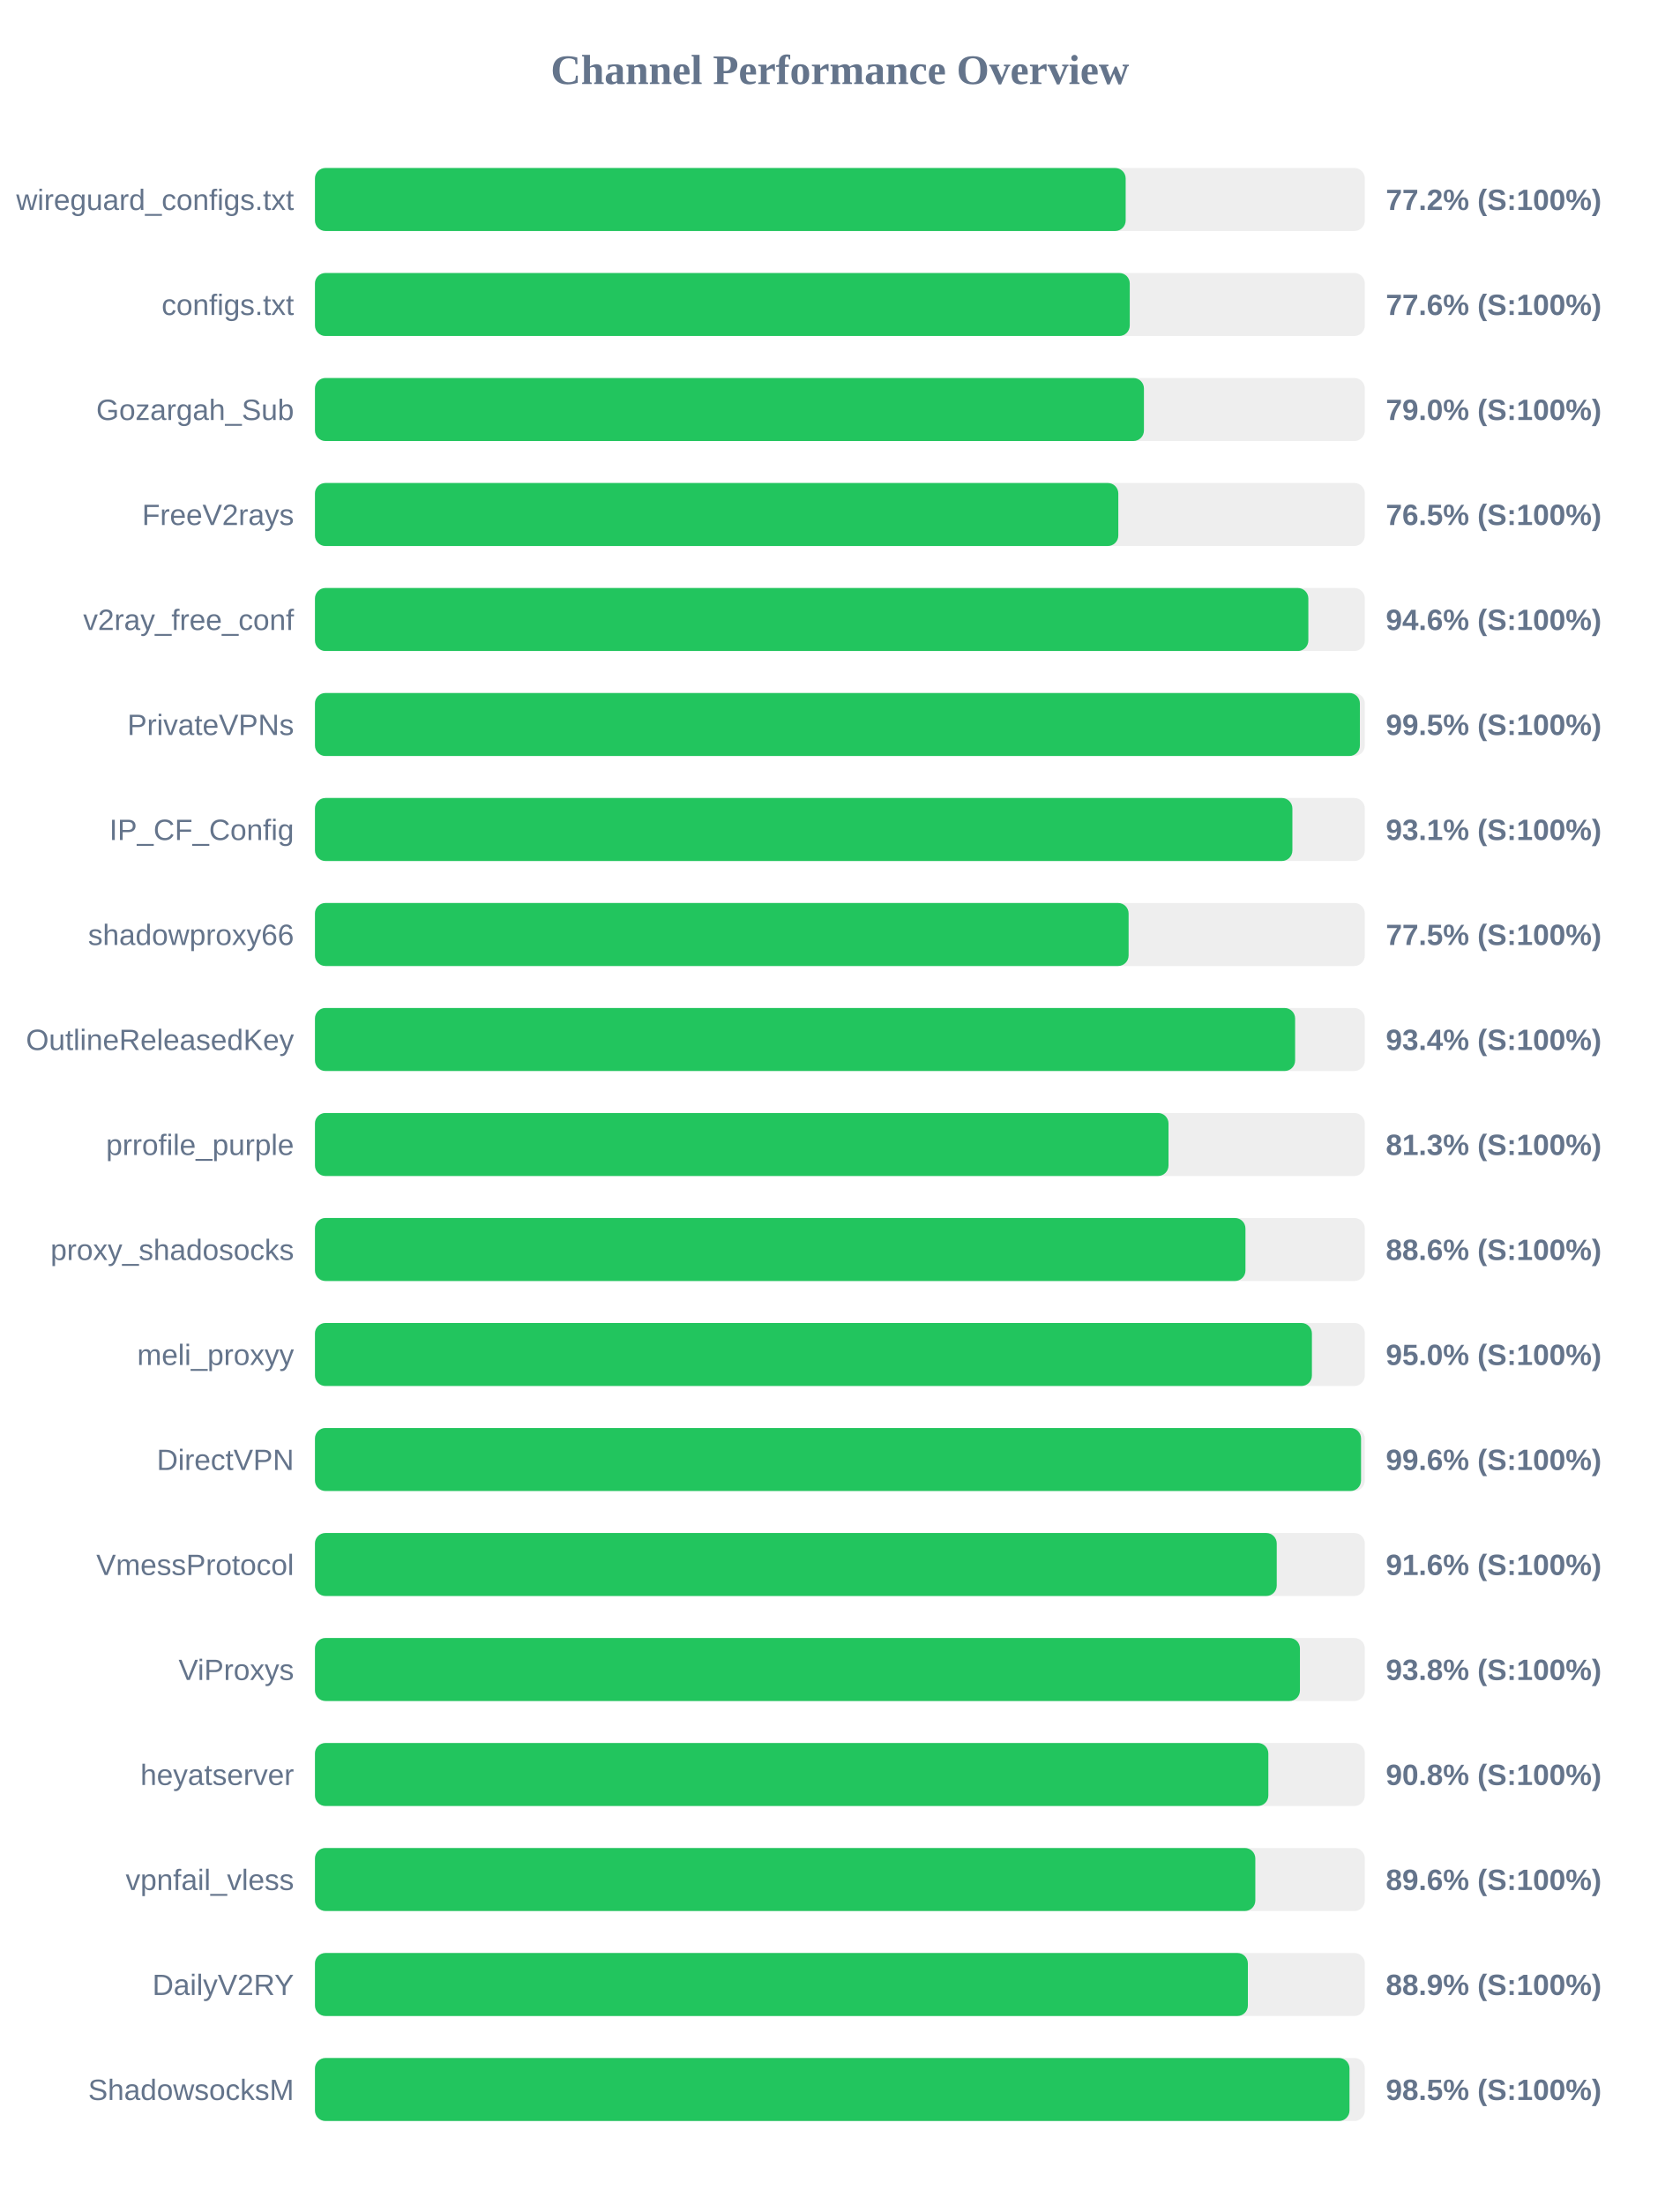
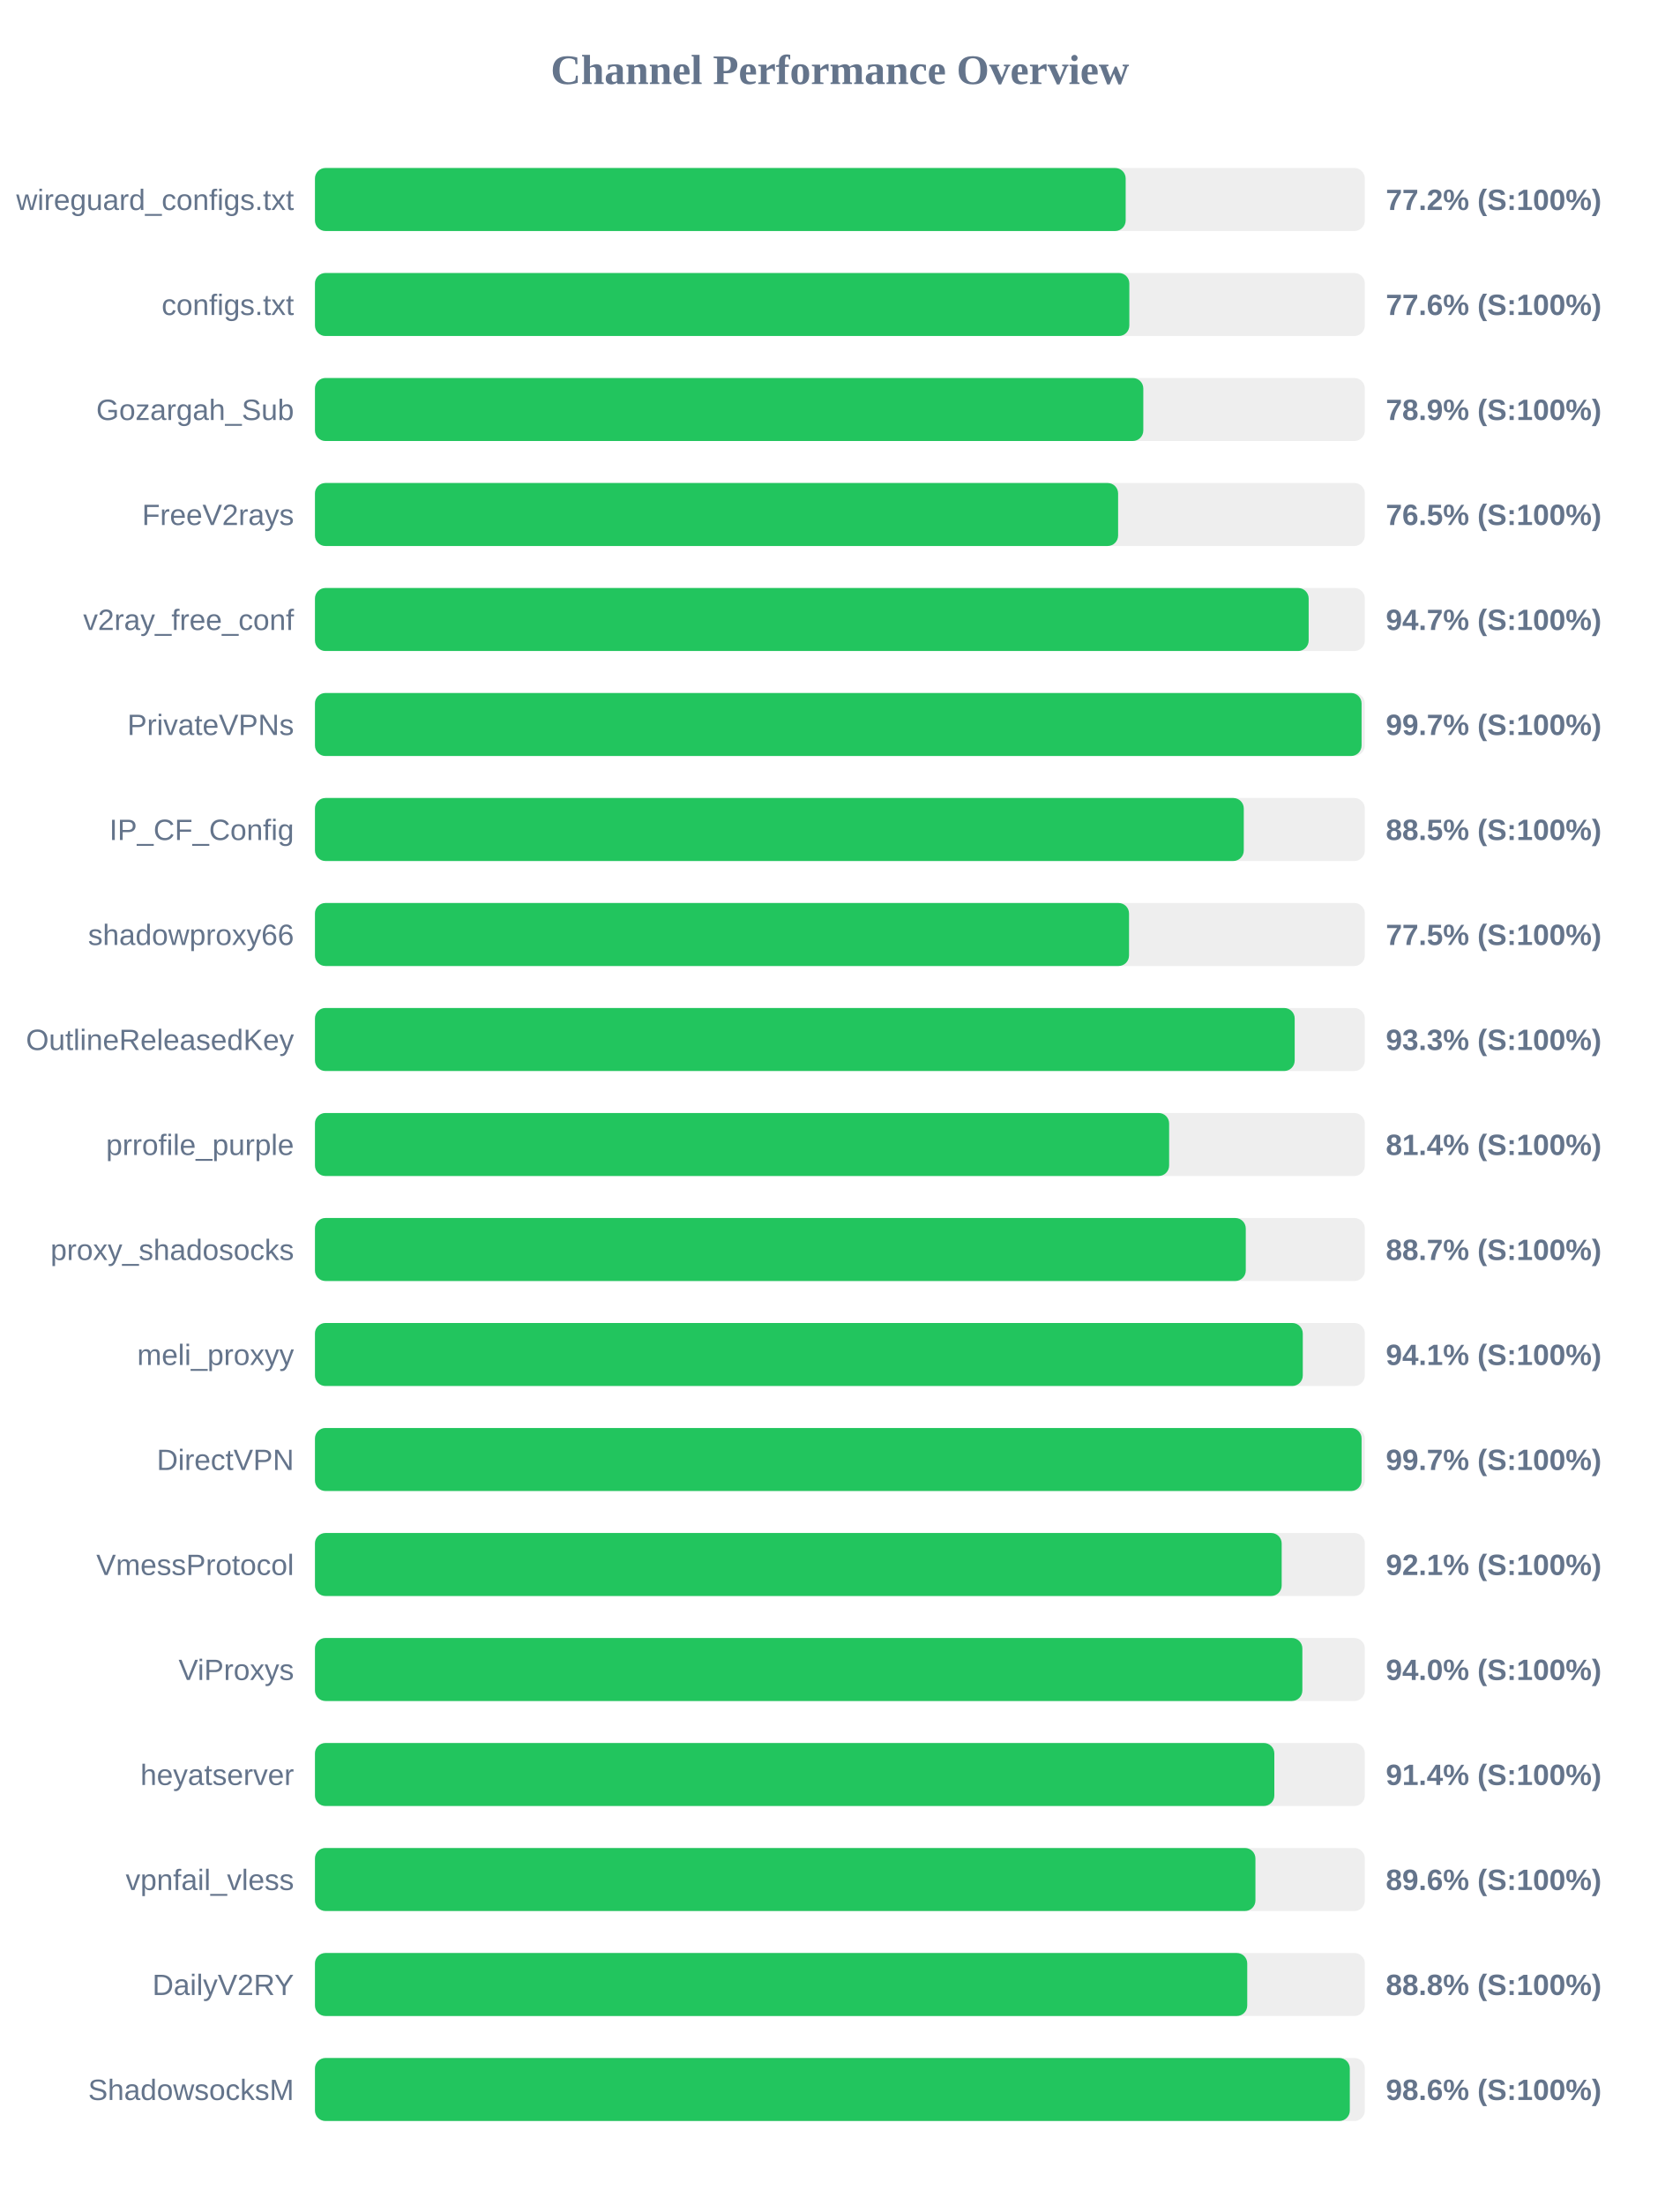
<svg xmlns="http://www.w3.org/2000/svg" width="800" height="1050" version="1.1">
  <style>
        .row { font: 14px Arial; fill: #64748b; }
        .score { font: bold 14px Arial; fill: #64748b; }
    </style>
  <text x="400" y="40" text-anchor="middle" font-size="20px" font-weight="bold" fill="#64748b">Channel Performance Overview</text>
  <rect x="150" y="80" width="500" height="30" fill="#eee" rx="5" />
  <rect x="150" y="80" width="386.1" height="30" fill="#22c55e" rx="5" />
  <text x="140" y="100" text-anchor="end" class="row">wireguard_configs.txt</text>
  <text x="660" y="100" text-anchor="start" class="score">77.2% (S:100%)</text>
  <rect x="150" y="130" width="500" height="30" fill="#eee" rx="5" />
-   <rect x="150" y="130" width="388.05" height="30" fill="#22c55e" rx="5" />
+   <rect x="150" y="130" width="387.85" height="30" fill="#22c55e" rx="5" />
  <text x="140" y="150" text-anchor="end" class="row">configs.txt</text>
  <text x="660" y="150" text-anchor="start" class="score">77.6% (S:100%)</text>
  <rect x="150" y="180" width="500" height="30" fill="#eee" rx="5" />
-   <rect x="150" y="180" width="394.8" height="30" fill="#22c55e" rx="5" />
+   <rect x="150" y="180" width="394.5" height="30" fill="#22c55e" rx="5" />
  <text x="140" y="200" text-anchor="end" class="row">Gozargah_Sub</text>
-   <text x="660" y="200" text-anchor="start" class="score">79.0% (S:100%)</text>
+   <text x="660" y="200" text-anchor="start" class="score">78.9% (S:100%)</text>
  <rect x="150" y="230" width="500" height="30" fill="#eee" rx="5" />
-   <rect x="150" y="230" width="382.6" height="30" fill="#22c55e" rx="5" />
+   <rect x="150" y="230" width="382.5" height="30" fill="#22c55e" rx="5" />
  <text x="140" y="250" text-anchor="end" class="row">FreeV2rays</text>
  <text x="660" y="250" text-anchor="start" class="score">76.5% (S:100%)</text>
  <rect x="150" y="280" width="500" height="30" fill="#eee" rx="5" />
-   <rect x="150" y="280" width="473.1" height="30" fill="#22c55e" rx="5" />
+   <rect x="150" y="280" width="473.25" height="30" fill="#22c55e" rx="5" />
  <text x="140" y="300" text-anchor="end" class="row">v2ray_free_conf</text>
-   <text x="660" y="300" text-anchor="start" class="score">94.6% (S:100%)</text>
+   <text x="660" y="300" text-anchor="start" class="score">94.7% (S:100%)</text>
  <rect x="150" y="330" width="500" height="30" fill="#eee" rx="5" />
-   <rect x="150" y="330" width="497.65" height="30" fill="#22c55e" rx="5" />
+   <rect x="150" y="330" width="498.45" height="30" fill="#22c55e" rx="5" />
  <text x="140" y="350" text-anchor="end" class="row">PrivateVPNs</text>
-   <text x="660" y="350" text-anchor="start" class="score">99.5% (S:100%)</text>
+   <text x="660" y="350" text-anchor="start" class="score">99.7% (S:100%)</text>
  <rect x="150" y="380" width="500" height="30" fill="#eee" rx="5" />
-   <rect x="150" y="380" width="465.5" height="30" fill="#22c55e" rx="5" />
+   <rect x="150" y="380" width="442.35" height="30" fill="#22c55e" rx="5" />
  <text x="140" y="400" text-anchor="end" class="row">IP_CF_Config</text>
-   <text x="660" y="400" text-anchor="start" class="score">93.1% (S:100%)</text>
+   <text x="660" y="400" text-anchor="start" class="score">88.5% (S:100%)</text>
  <rect x="150" y="430" width="500" height="30" fill="#eee" rx="5" />
-   <rect x="150" y="430" width="387.5" height="30" fill="#22c55e" rx="5" />
+   <rect x="150" y="430" width="387.7" height="30" fill="#22c55e" rx="5" />
  <text x="140" y="450" text-anchor="end" class="row">shadowproxy66</text>
  <text x="660" y="450" text-anchor="start" class="score">77.5% (S:100%)</text>
  <rect x="150" y="480" width="500" height="30" fill="#eee" rx="5" />
-   <rect x="150" y="480" width="466.8" height="30" fill="#22c55e" rx="5" />
+   <rect x="150" y="480" width="466.6" height="30" fill="#22c55e" rx="5" />
  <text x="140" y="500" text-anchor="end" class="row">OutlineReleasedKey</text>
-   <text x="660" y="500" text-anchor="start" class="score">93.4% (S:100%)</text>
+   <text x="660" y="500" text-anchor="start" class="score">93.3% (S:100%)</text>
  <rect x="150" y="530" width="500" height="30" fill="#eee" rx="5" />
-   <rect x="150" y="530" width="406.5" height="30" fill="#22c55e" rx="5" />
+   <rect x="150" y="530" width="406.8" height="30" fill="#22c55e" rx="5" />
  <text x="140" y="550" text-anchor="end" class="row">prrofile_purple</text>
-   <text x="660" y="550" text-anchor="start" class="score">81.3% (S:100%)</text>
+   <text x="660" y="550" text-anchor="start" class="score">81.4% (S:100%)</text>
  <rect x="150" y="580" width="500" height="30" fill="#eee" rx="5" />
-   <rect x="150" y="580" width="443.15" height="30" fill="#22c55e" rx="5" />
+   <rect x="150" y="580" width="443.3" height="30" fill="#22c55e" rx="5" />
  <text x="140" y="600" text-anchor="end" class="row">proxy_shadosocks</text>
-   <text x="660" y="600" text-anchor="start" class="score">88.6% (S:100%)</text>
+   <text x="660" y="600" text-anchor="start" class="score">88.7% (S:100%)</text>
  <rect x="150" y="630" width="500" height="30" fill="#eee" rx="5" />
-   <rect x="150" y="630" width="474.8" height="30" fill="#22c55e" rx="5" />
+   <rect x="150" y="630" width="470.45" height="30" fill="#22c55e" rx="5" />
  <text x="140" y="650" text-anchor="end" class="row">meli_proxyy</text>
-   <text x="660" y="650" text-anchor="start" class="score">95.0% (S:100%)</text>
+   <text x="660" y="650" text-anchor="start" class="score">94.1% (S:100%)</text>
  <rect x="150" y="680" width="500" height="30" fill="#eee" rx="5" />
-   <rect x="150" y="680" width="498.2" height="30" fill="#22c55e" rx="5" />
+   <rect x="150" y="680" width="498.45" height="30" fill="#22c55e" rx="5" />
  <text x="140" y="700" text-anchor="end" class="row">DirectVPN</text>
-   <text x="660" y="700" text-anchor="start" class="score">99.6% (S:100%)</text>
+   <text x="660" y="700" text-anchor="start" class="score">99.7% (S:100%)</text>
  <rect x="150" y="730" width="500" height="30" fill="#eee" rx="5" />
-   <rect x="150" y="730" width="458.05" height="30" fill="#22c55e" rx="5" />
+   <rect x="150" y="730" width="460.4" height="30" fill="#22c55e" rx="5" />
  <text x="140" y="750" text-anchor="end" class="row">VmessProtocol</text>
-   <text x="660" y="750" text-anchor="start" class="score">91.6% (S:100%)</text>
+   <text x="660" y="750" text-anchor="start" class="score">92.1% (S:100%)</text>
  <rect x="150" y="780" width="500" height="30" fill="#eee" rx="5" />
-   <rect x="150" y="780" width="469.1" height="30" fill="#22c55e" rx="5" />
+   <rect x="150" y="780" width="470.25" height="30" fill="#22c55e" rx="5" />
  <text x="140" y="800" text-anchor="end" class="row">ViProxys</text>
-   <text x="660" y="800" text-anchor="start" class="score">93.8% (S:100%)</text>
+   <text x="660" y="800" text-anchor="start" class="score">94.0% (S:100%)</text>
  <rect x="150" y="830" width="500" height="30" fill="#eee" rx="5" />
-   <rect x="150" y="830" width="454.05" height="30" fill="#22c55e" rx="5" />
+   <rect x="150" y="830" width="456.9" height="30" fill="#22c55e" rx="5" />
  <text x="140" y="850" text-anchor="end" class="row">heyatserver</text>
-   <text x="660" y="850" text-anchor="start" class="score">90.8% (S:100%)</text>
+   <text x="660" y="850" text-anchor="start" class="score">91.4% (S:100%)</text>
  <rect x="150" y="880" width="500" height="30" fill="#eee" rx="5" />
-   <rect x="150" y="880" width="447.85" height="30" fill="#22c55e" rx="5" />
+   <rect x="150" y="880" width="447.9" height="30" fill="#22c55e" rx="5" />
  <text x="140" y="900" text-anchor="end" class="row">vpnfail_vless</text>
  <text x="660" y="900" text-anchor="start" class="score">89.6% (S:100%)</text>
  <rect x="150" y="930" width="500" height="30" fill="#eee" rx="5" />
-   <rect x="150" y="930" width="444.3" height="30" fill="#22c55e" rx="5" />
+   <rect x="150" y="930" width="444.0" height="30" fill="#22c55e" rx="5" />
  <text x="140" y="950" text-anchor="end" class="row">DailyV2RY</text>
-   <text x="660" y="950" text-anchor="start" class="score">88.9% (S:100%)</text>
+   <text x="660" y="950" text-anchor="start" class="score">88.8% (S:100%)</text>
  <rect x="150" y="980" width="500" height="30" fill="#eee" rx="5" />
-   <rect x="150" y="980" width="492.7" height="30" fill="#22c55e" rx="5" />
+   <rect x="150" y="980" width="492.85" height="30" fill="#22c55e" rx="5" />
  <text x="140" y="1000" text-anchor="end" class="row">ShadowsocksM</text>
-   <text x="660" y="1000" text-anchor="start" class="score">98.5% (S:100%)</text>
+   <text x="660" y="1000" text-anchor="start" class="score">98.6% (S:100%)</text>
</svg>
